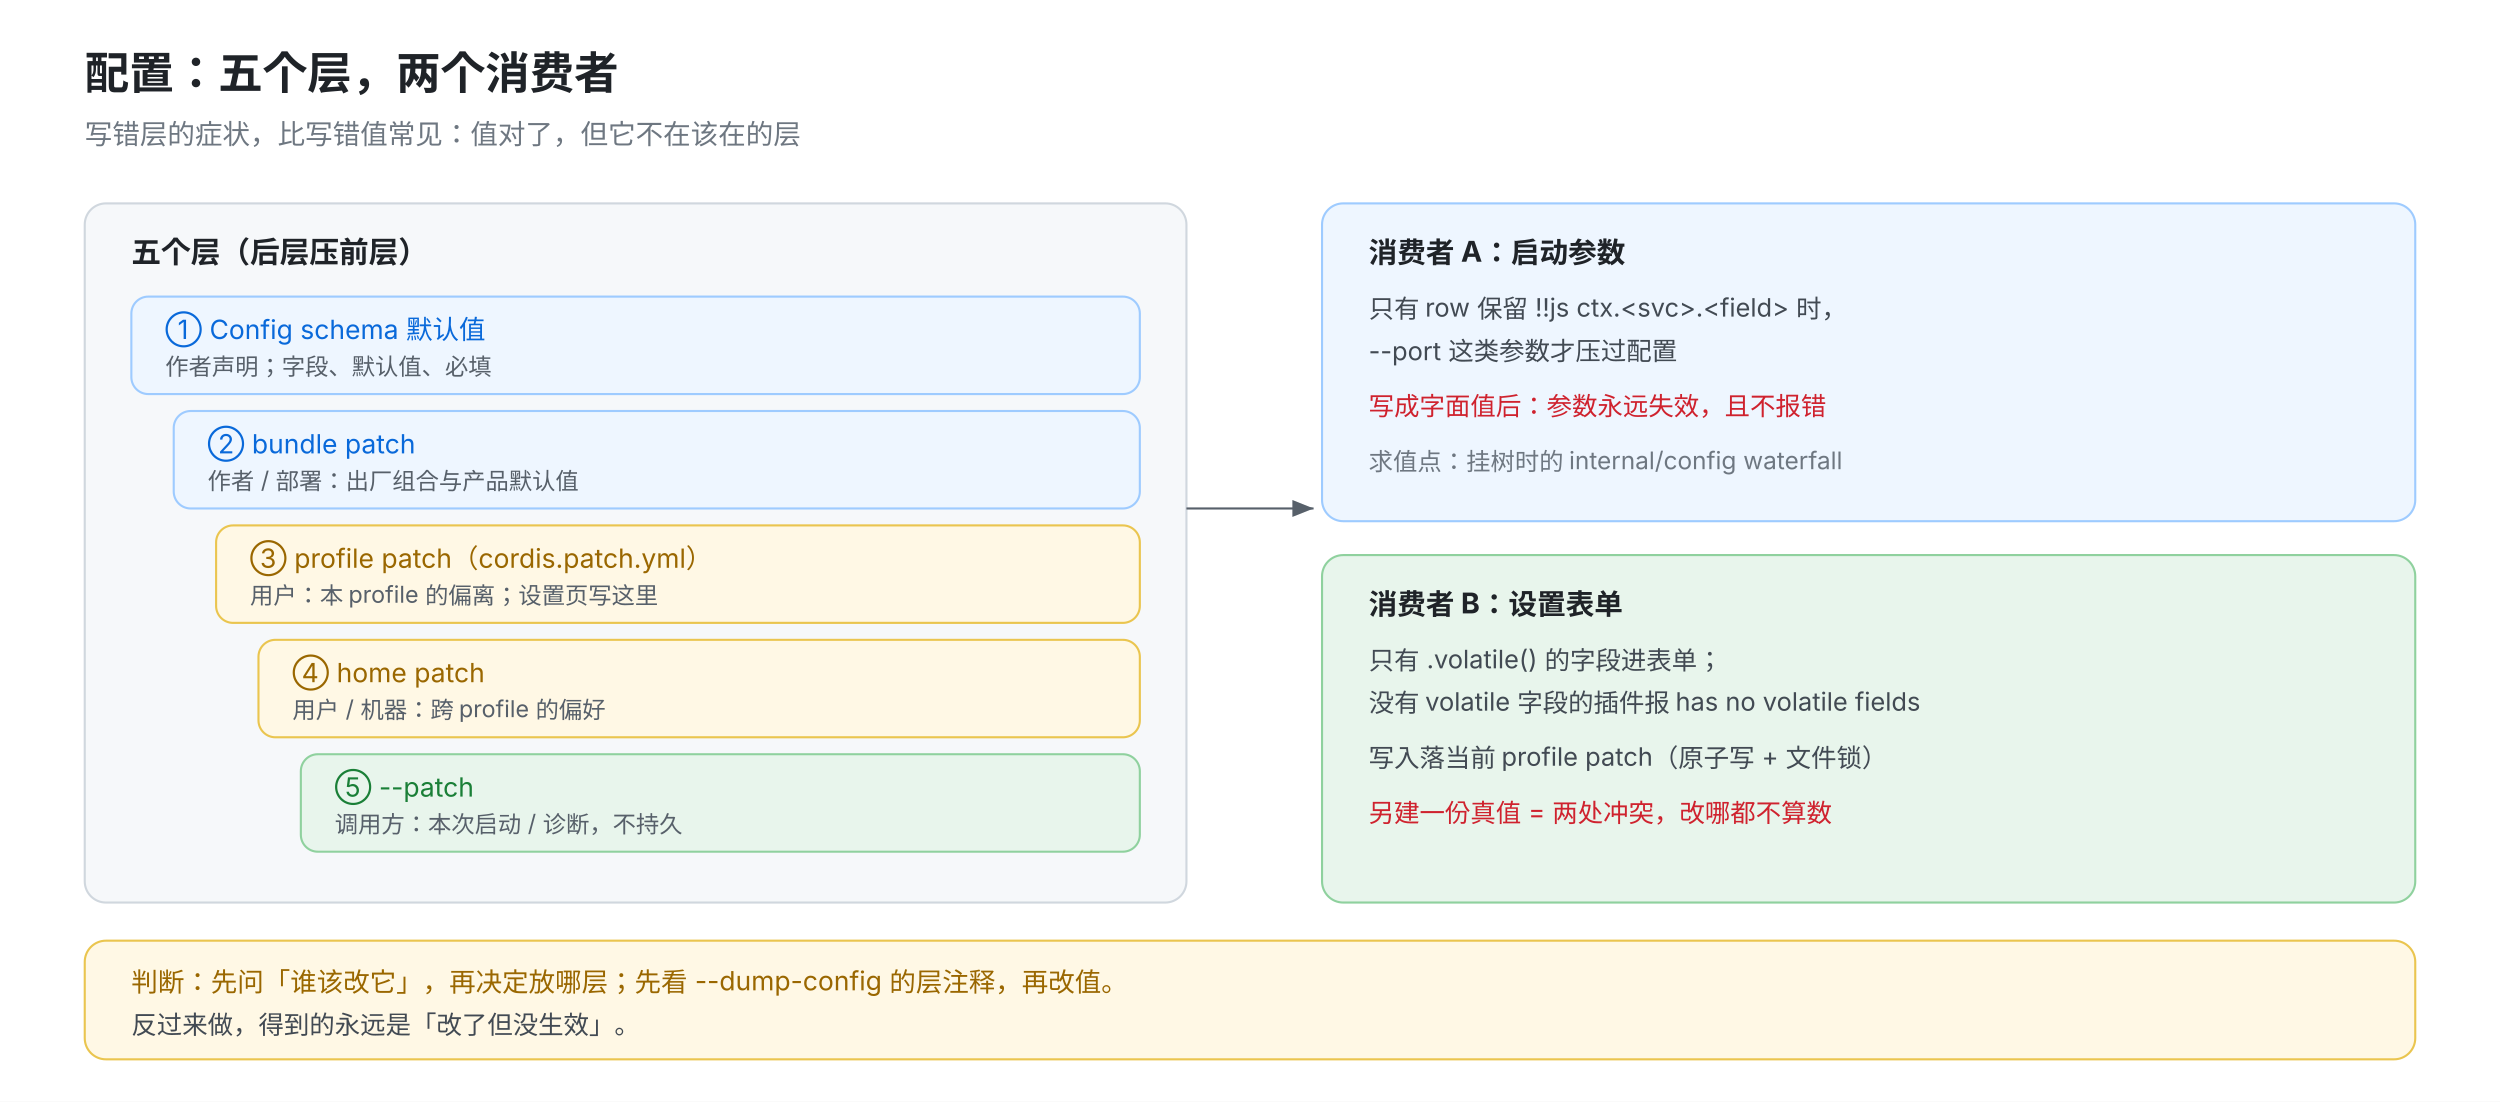
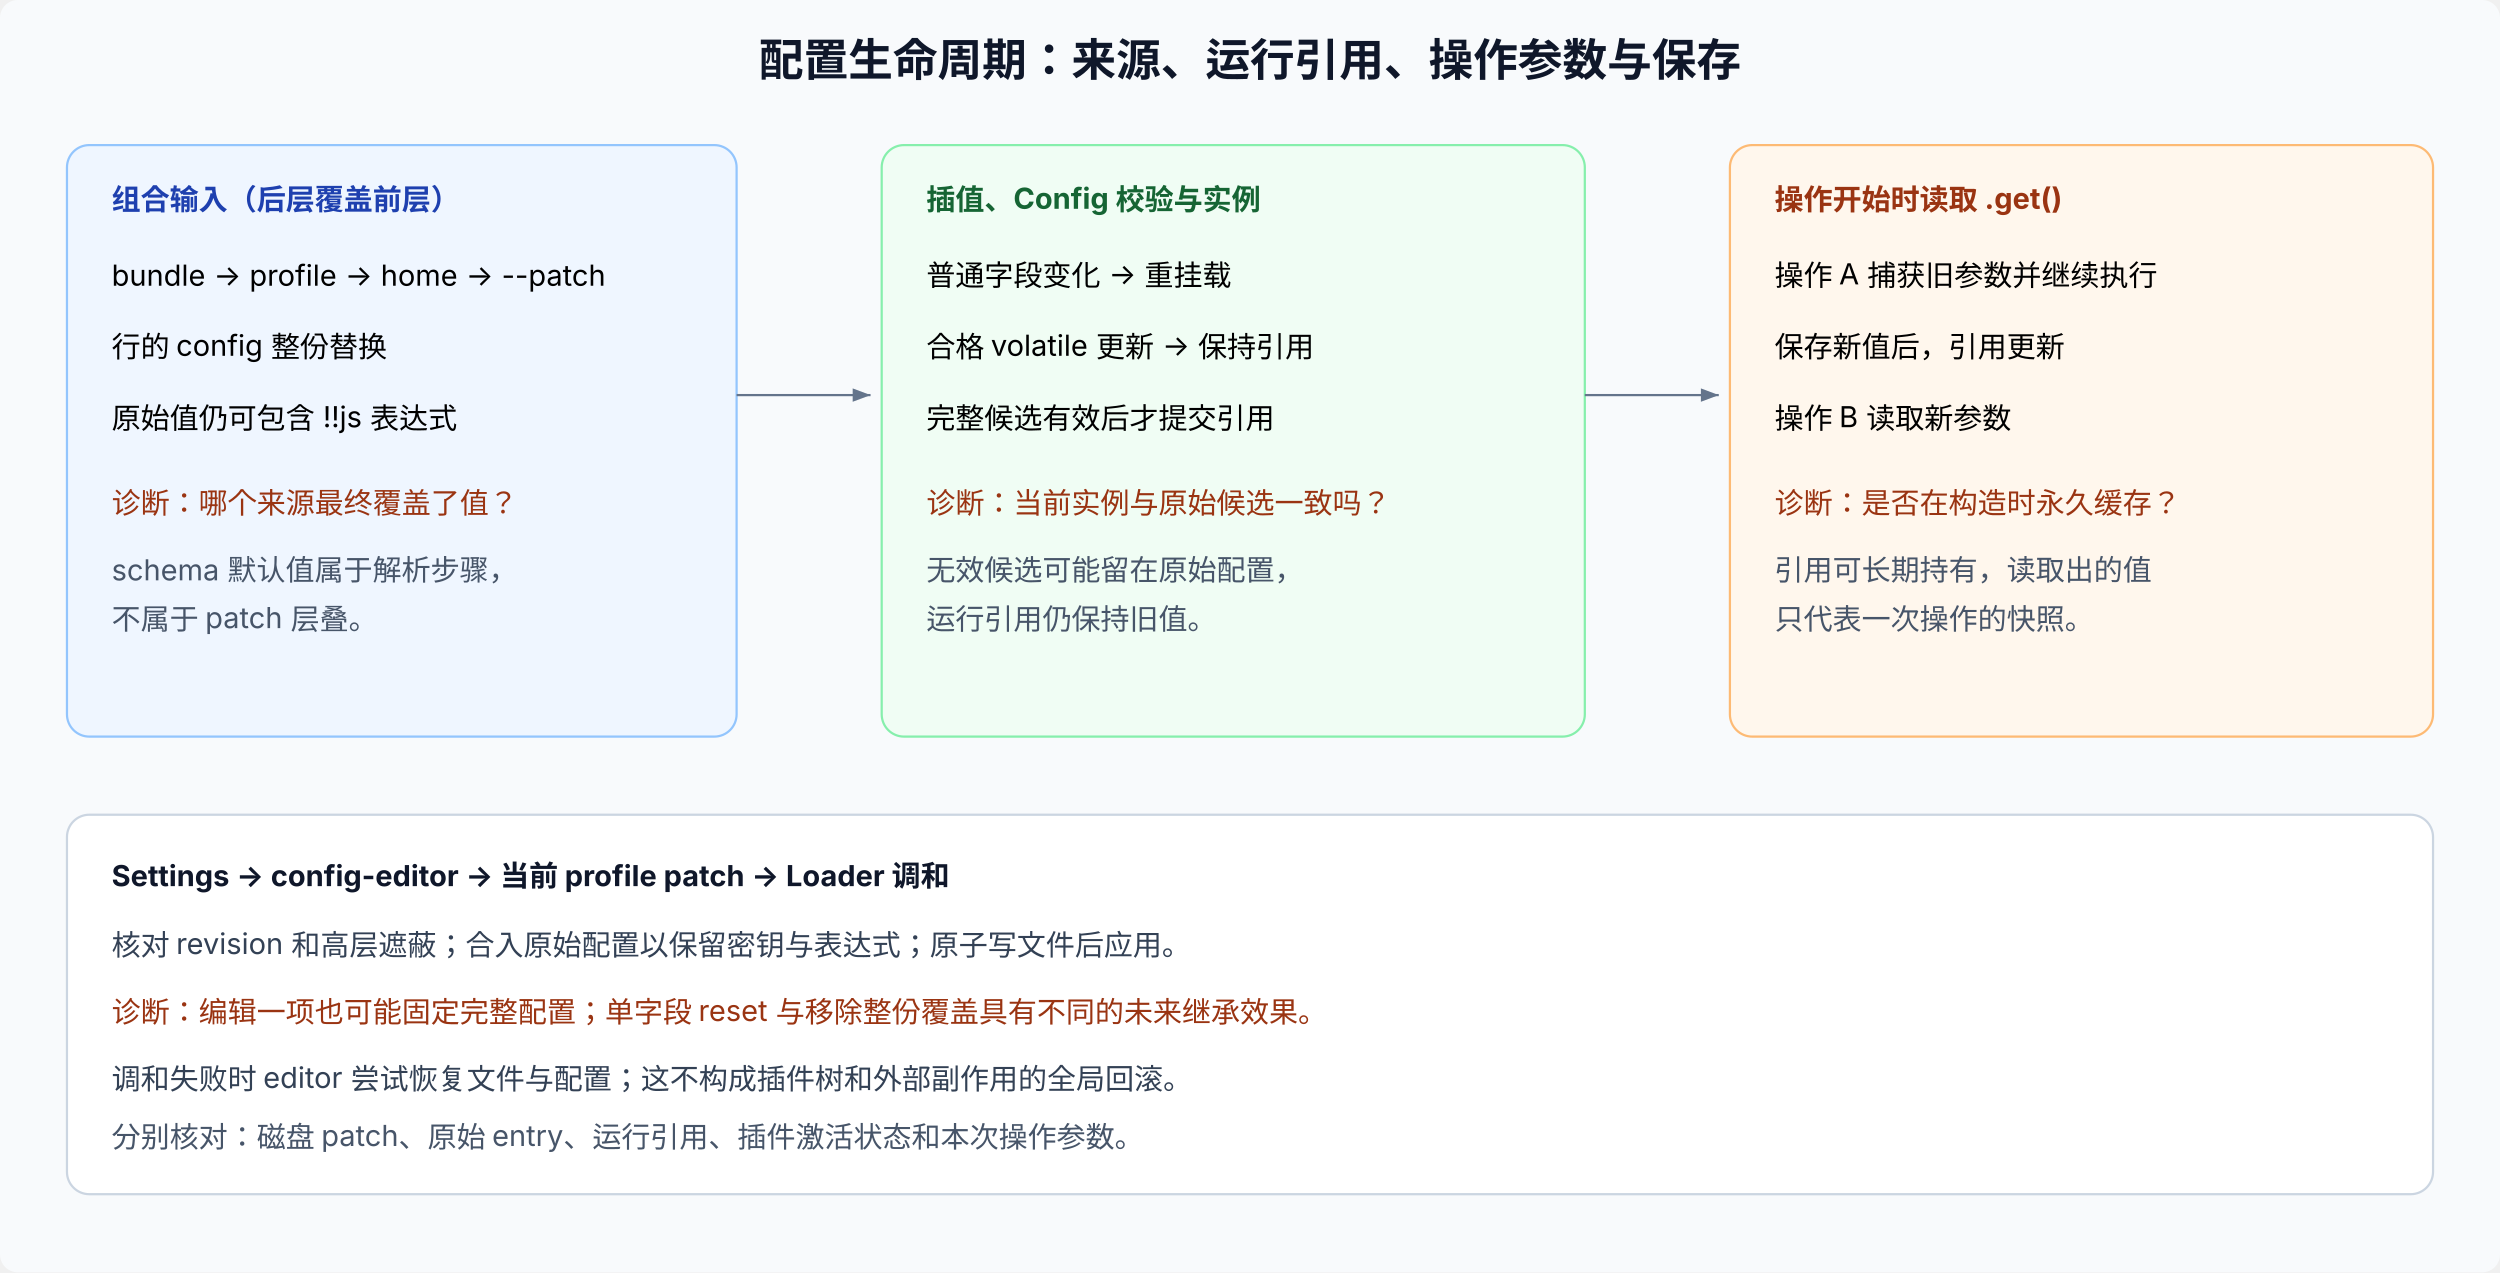
- <svg xmlns="http://www.w3.org/2000/svg" viewBox="0 0 1180 520" width="1180" height="520" font-family="-apple-system, 'PingFang SC', 'Microsoft YaHei', sans-serif">
+ <svg xmlns="http://www.w3.org/2000/svg" viewBox="0 0 1120 570" font-family="system-ui, -apple-system, 'PingFang SC', sans-serif" font-size="13">
  <defs>
-     <marker id="a" markerWidth="10" markerHeight="8" refX="10" refY="4" orient="auto">
-       <path d="M0,0 L10,4 L0,8 Z" fill="#57606a" />
+     <marker id="arrow" markerWidth="8" markerHeight="6" refX="8" refY="3" orient="auto">
+       <path d="M0,0 L8,3 L0,6 Z" fill="#64748b" />
    </marker>
  </defs>
-   <rect width="1180" height="520" fill="#ffffff" />
-   <text x="40" y="42" font-size="21" font-weight="700" fill="#1f2328">配置：五个层，两个消费者</text>
-   <text x="40" y="68" font-size="13" fill="#6e7781">写错层的症状，比写错值常见：值对了，但它不在该在的层</text>
-   <rect x="40" y="96" width="520" height="330" rx="10" fill="#f6f8fa" stroke="#d0d7de" />
-   <text x="62" y="124" font-size="14" font-weight="700" fill="#1f2328">五个层（后层压前层）</text>
-   <rect x="62" y="140" width="476" height="46" rx="8" fill="#eef6ff" stroke="#9ecbff" />
-   <text x="78" y="160" font-size="12.5" fill="#0969da">① Config schema 默认值</text>
-   <text x="78" y="177" font-size="11" fill="#57606a">作者声明；字段、默认值、必填</text>
-   <rect x="82" y="194" width="456" height="46" rx="8" fill="#eef6ff" stroke="#9ecbff" />
-   <text x="98" y="214" font-size="12.5" fill="#0969da">② bundle patch</text>
-   <text x="98" y="231" font-size="11" fill="#57606a">作者 / 部署：出厂组合与产品默认值</text>
-   <rect x="102" y="248" width="436" height="46" rx="8" fill="#fff8e5" stroke="#eac54f" />
-   <text x="118" y="268" font-size="12.5" fill="#9a6700">③ profile patch（cordis.patch.yml）</text>
-   <text x="118" y="285" font-size="11" fill="#57606a">用户：本 profile 的偏离；设置页写这里</text>
-   <rect x="122" y="302" width="416" height="46" rx="8" fill="#fff8e5" stroke="#eac54f" />
-   <text x="138" y="322" font-size="12.5" fill="#9a6700">④ home patch</text>
-   <text x="138" y="339" font-size="11" fill="#57606a">用户 / 机器：跨 profile 的偏好</text>
-   <rect x="142" y="356" width="396" height="46" rx="8" fill="#e8f5ec" stroke="#8fd19e" />
-   <text x="158" y="376" font-size="12.5" fill="#1a7f37">⑤ --patch</text>
-   <text x="158" y="393" font-size="11" fill="#57606a">调用方：本次启动 / 诊断，不持久</text>
-   <line x1="560" y1="240" x2="620" y2="240" stroke="#57606a" marker-end="url(#a)" />
-   <rect x="624" y="96" width="516" height="150" rx="10" fill="#eef6ff" stroke="#9ecbff" />
-   <text x="646" y="124" font-size="13.5" font-weight="700" fill="#1f2328">消费者 A：启动参数</text>
-   <text x="646" y="150" font-size="12" fill="#424a53">只有 row 保留 !!js ctx.&lt;svc&gt;.&lt;field&gt; 时，</text>
-   <text x="646" y="170" font-size="12" fill="#424a53">--port 这类参数才压过配置</text>
-   <text x="646" y="196" font-size="12" fill="#cf222e">写成字面值后：参数永远失效，且不报错</text>
-   <text x="646" y="222" font-size="11.5" fill="#6e7781">求值点：挂树时的 internal/config waterfall</text>
-   <rect x="624" y="262" width="516" height="164" rx="10" fill="#e8f5ec" stroke="#8fd19e" />
-   <text x="646" y="290" font-size="13.5" font-weight="700" fill="#1f2328">消费者 B：设置表单</text>
-   <text x="646" y="316" font-size="12" fill="#424a53">只有 .volatile() 的字段进表单；</text>
-   <text x="646" y="336" font-size="12" fill="#424a53">没有 volatile 字段的插件报 has no volatile fields</text>
-   <text x="646" y="362" font-size="12" fill="#424a53">写入落当前 profile patch（原子写 + 文件锁）</text>
-   <text x="646" y="388" font-size="12" fill="#cf222e">另建一份真值 = 两处冲突，改哪都不算数</text>
-   <rect x="40" y="444" width="1100" height="56" rx="10" fill="#fff8e5" stroke="#eac54f" />
-   <text x="62" y="468" font-size="12.5" fill="#9a6700">判断：先问「谁该改它」，再决定放哪层；先看 --dump-config 的层注释，再改值。</text>
-   <text x="62" y="488" font-size="12" fill="#424a53">反过来做，得到的永远是「改了但没生效」。</text>
+   <rect width="1120" height="570" rx="8" fill="#f8fafc" />
+   <text x="560" y="34" text-anchor="middle" font-size="20" font-weight="700" fill="#0f172a">配置生命周期：来源、运行引用、操作参数与保存</text>
+   <rect x="30" y="65" width="300" height="265" rx="10" fill="#eff6ff" stroke="#93c5fd" />
+   <text x="50" y="94" font-weight="700" fill="#1e40af">组合输入（后层覆盖前层）</text>
+   <text x="50" y="128">bundle → profile → home → --patch</text>
+   <text x="50" y="160">行的 config 整份替换</text>
+   <text x="50" y="192">原始值仍可包含 !!js 表达式</text>
+   <text x="50" y="230" fill="#9a3412">诊断：哪个来源最终覆盖了值？</text>
+   <text x="50" y="260" fill="#475569">schema 默认值属于解析步骤，</text>
+   <text x="50" y="282" fill="#475569">不属于 patch 层叠。</text>
+   <path d="M330 177 H390" fill="none" stroke="#64748b" marker-end="url(#arrow)" />
+   <rect x="395" y="65" width="315" height="265" rx="10" fill="#f0fdf4" stroke="#86efac" />
+   <text x="415" y="94" font-weight="700" fill="#166534">插值、Config 校验与实例</text>
+   <text x="415" y="128">普通字段变化 → 重挂载</text>
+   <text x="415" y="160">合格 volatile 更新 → 保持引用</text>
+   <text x="415" y="192">完整候选有效后才提交引用</text>
+   <text x="415" y="230" fill="#9a3412">诊断：当前实例与原始候选一致吗？</text>
+   <text x="415" y="260" fill="#475569">无效候选可能留在原始配置，</text>
+   <text x="415" y="282" fill="#475569">运行引用仍保持旧值。</text>
+   <path d="M710 177 H770" fill="none" stroke="#64748b" marker-end="url(#arrow)" />
+   <rect x="775" y="65" width="315" height="265" rx="10" fill="#fff7ed" stroke="#fdba74" />
+   <text x="795" y="94" font-weight="700" fill="#9a3412">操作开始时读取 .get()</text>
+   <text x="795" y="128">操作 A 捕获旧参数并继续执行</text>
+   <text x="795" y="160">保存新值后，引用更新</text>
+   <text x="795" y="192">操作 B 读取新参数</text>
+   <text x="795" y="230" fill="#9a3412">诊断：是否在构造时永久缓存？</text>
+   <text x="795" y="260" fill="#475569">引用可长期持有，读取出的值</text>
+   <text x="795" y="282" fill="#475569">只代表一次操作的快照。</text>
+   <rect x="30" y="365" width="1060" height="170" rx="10" fill="#fff" stroke="#cbd5e1" />
+   <text x="50" y="397" font-weight="700" fill="#0f172a">Settings → config-editor → 当前 profile patch → Loader 调和</text>
+   <text x="50" y="428" fill="#334155">核对 revision 和高层遮蔽；合入原始配置以保留密钥与表达式；原子写文件后应用。</text>
+   <text x="50" y="458" fill="#9a3412">诊断：编辑一项也可能固定完整配置；单字段 reset 与移除整份覆盖具有不同的未来继承效果。</text>
+   <text x="50" y="488" fill="#334155">调和失败时 editor 尝试恢复文件与配置；这不构成插件树和外部副作用的全局回滚。</text>
+   <text x="50" y="514" fill="#475569">分别核对：磁盘 patch、原始 entry、运行引用、插件激活状态和本次操作参数。</text>
</svg>
